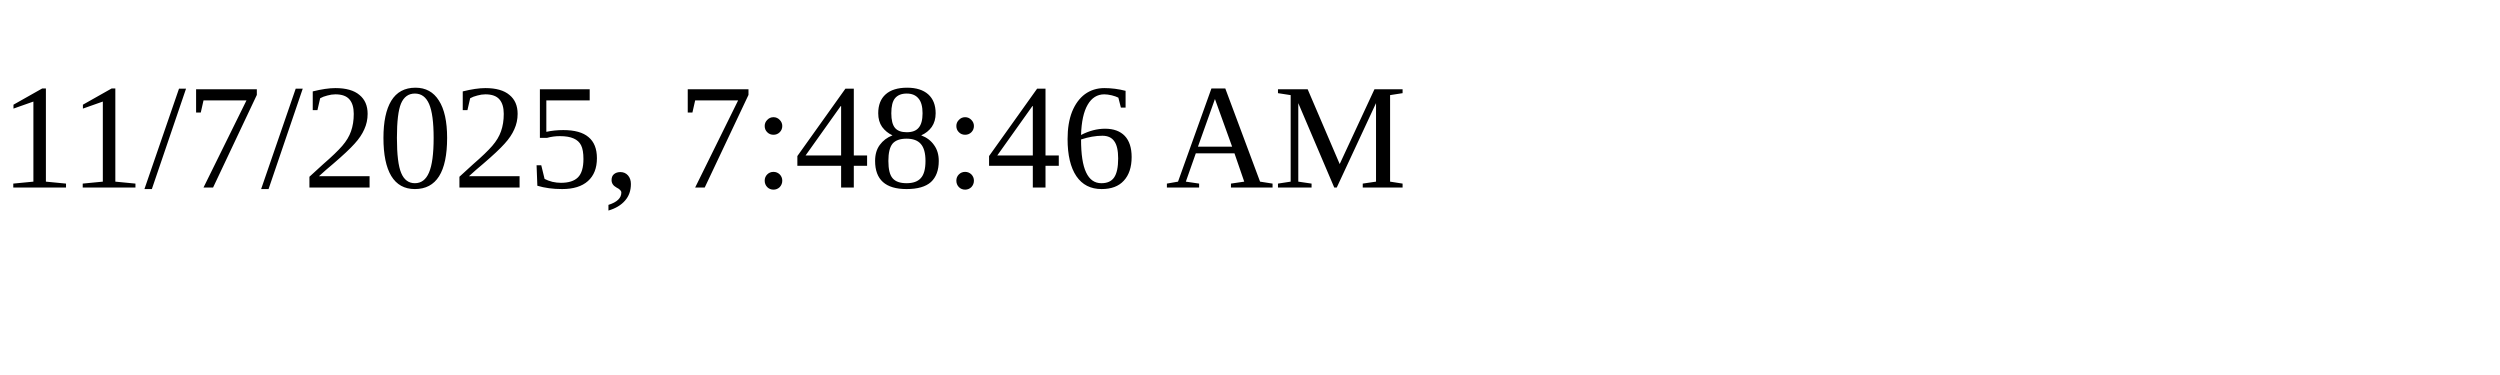
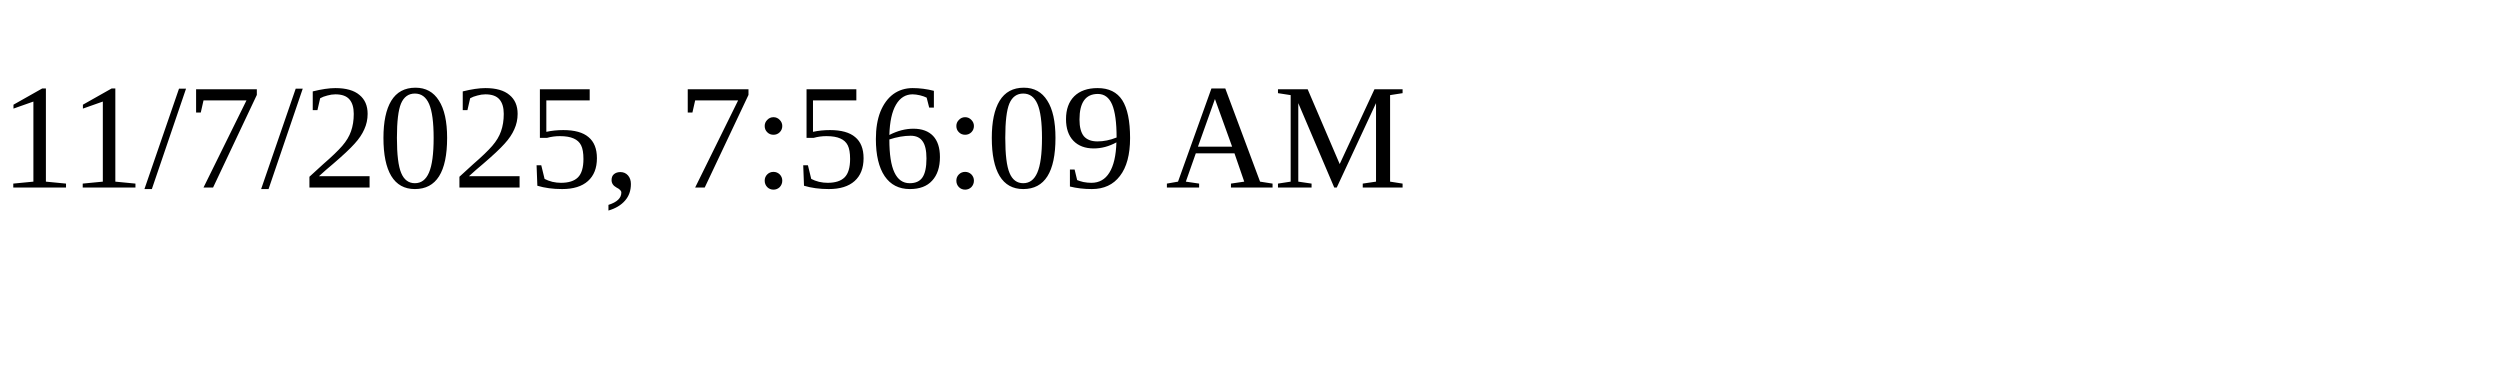
<svg xmlns="http://www.w3.org/2000/svg" height="30" width="200">
-   <text x="0" y="15">11/7/2025, 7:48:46 AM</text>
+   <text x="0" y="15">11/7/2025, 7:56:09 AM</text>
</svg>
